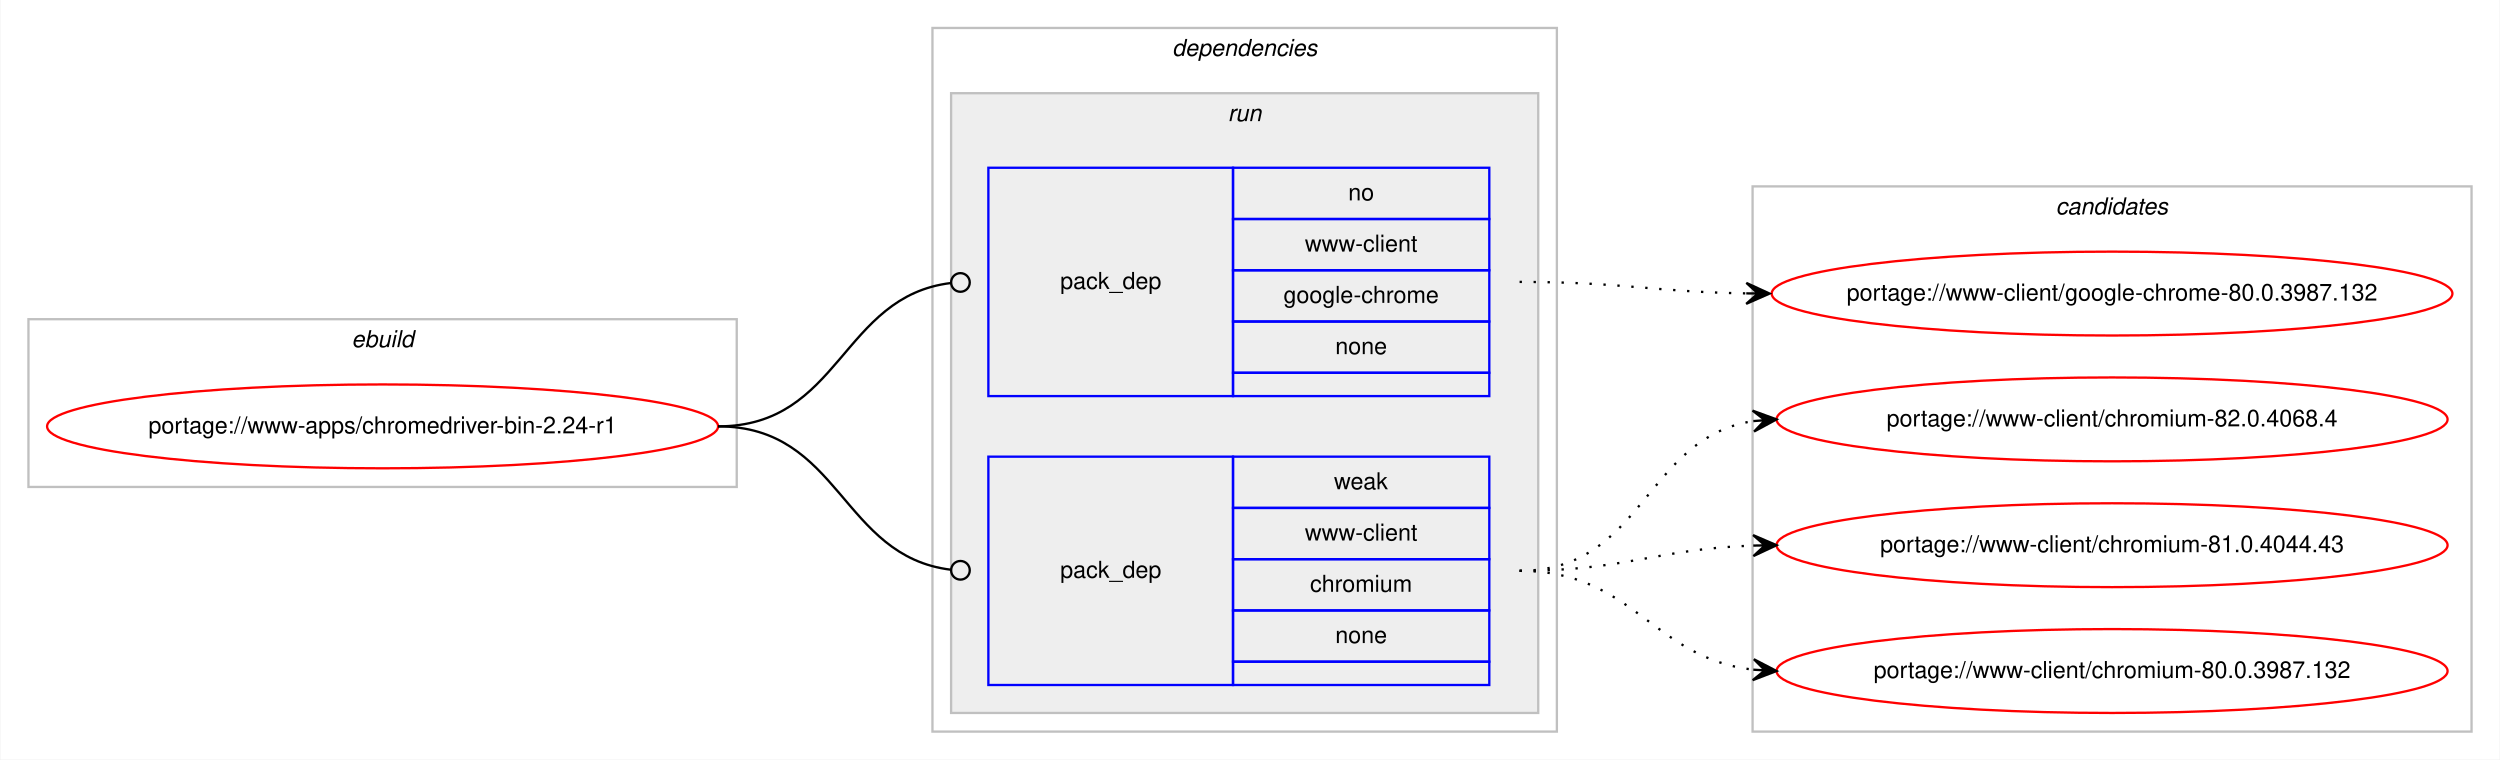
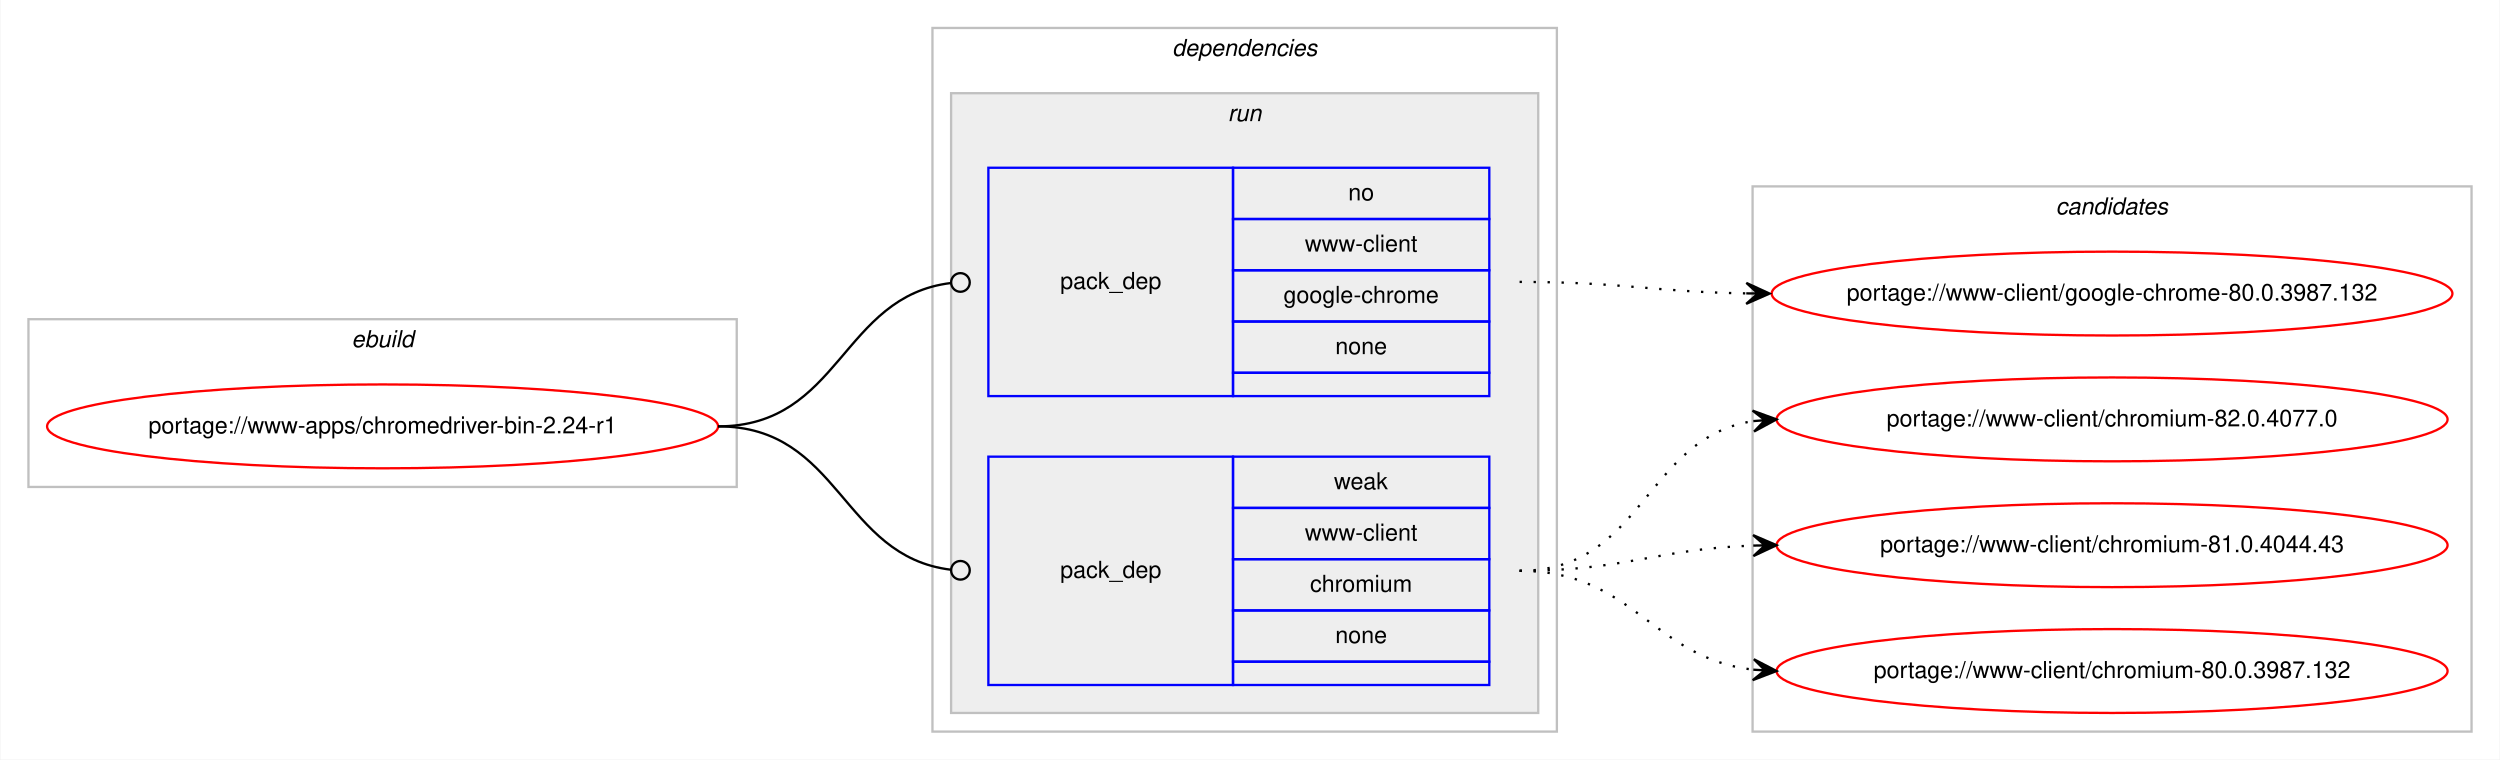
<svg xmlns="http://www.w3.org/2000/svg" xmlns:xlink="http://www.w3.org/1999/xlink" width="1073pt" height="326pt" viewBox="0.00 0.00 1072.58 326.00">
  <g id="graph0" class="graph" transform="scale(1 1) rotate(0) translate(4 322)">
    <polygon fill="#ffffff" stroke="transparent" points="-4,4 -4,-322 1068.58,-322 1068.58,4 -4,4" />
    <g id="clust1" class="cluster">
      <polygon fill="none" stroke="#c0c0c0" points="8,-113 8,-185 312,-185 312,-113 8,-113" />
      <text text-anchor="start" x="146.663" y="-173" font-family="Helvetica,sans-Serif" font-style="italic" font-size="10.00" fill="#000000">ebuild</text>
    </g>
    <g id="clust2" class="cluster">
      <polygon fill="none" stroke="#c0c0c0" points="396,-8 396,-310 664,-310 664,-8 396,-8" />
      <text text-anchor="start" x="498.875" y="-298" font-family="Helvetica,sans-Serif" font-style="italic" font-size="10.00" fill="#000000">dependencies</text>
    </g>
    <g id="clust5" class="cluster">
      <polygon fill="#eeeeee" stroke="#c0c0c0" points="404,-16 404,-282 656,-282 656,-16 404,-16" />
      <text text-anchor="start" x="522.777" y="-270" font-family="Helvetica,sans-Serif" font-style="italic" font-size="10.00" fill="#000000">run</text>
    </g>
    <g id="clust8" class="cluster">
      <polygon fill="none" stroke="#c0c0c0" points="748,-8 748,-242 1056.58,-242 1056.58,-8 748,-8" />
      <text text-anchor="start" x="878.114" y="-230" font-family="Helvetica,sans-Serif" font-style="italic" font-size="10.00" fill="#000000">candidates</text>
    </g>
    <g id="node1" class="node">
      <g id="a_node1">
        <a xlink:href="../www-apps/chromedriver-bin-2.24-r1.svg" xlink:title="portage://www-apps/chromedriver-bin-2.24-r1">
          <ellipse fill="none" stroke="#ff0000" cx="160" cy="-139" rx="144" ry="18" />
          <text text-anchor="middle" x="160" y="-136" font-family="Helvetica,sans-Serif" font-size="10.00" fill="#000000">portage://www-apps/chromedriver-bin-2.24-r1</text>
        </a>
      </g>
    </g>
    <g id="node2" class="node">
      <polygon fill="none" stroke="#0000ff" points="420,-152 420,-250 525,-250 525,-152 420,-152" />
      <text text-anchor="start" x="450.823" y="-198" font-family="Helvetica,sans-Serif" font-size="10.00" fill="#000000">pack_dep</text>
      <polygon fill="none" stroke="#0000ff" points="525,-228 525,-250 635,-250 635,-228 525,-228" />
      <text text-anchor="start" x="574.441" y="-236" font-family="Helvetica,sans-Serif" font-size="10.00" fill="#000000">no</text>
      <polygon fill="none" stroke="#0000ff" points="525,-206 525,-228 635,-228 635,-206 525,-206" />
      <text text-anchor="start" x="555.84" y="-214" font-family="Helvetica,sans-Serif" font-size="10.00" fill="#000000">www-client</text>
      <polygon fill="none" stroke="#0000ff" points="525,-184 525,-206 635,-206 635,-184 525,-184" />
      <text text-anchor="start" x="546.661" y="-192" font-family="Helvetica,sans-Serif" font-size="10.00" fill="#000000">google-chrome</text>
      <polygon fill="none" stroke="#0000ff" points="525,-162 525,-184 635,-184 635,-162 525,-162" />
      <text text-anchor="start" x="568.882" y="-170" font-family="Helvetica,sans-Serif" font-size="10.00" fill="#000000">none</text>
      <polygon fill="none" stroke="#0000ff" points="525,-152 525,-162 635,-162 635,-152 525,-152" />
    </g>
    <g id="edge1" class="edge">
      <path fill="none" stroke="#000000" d="M304,-139C356.537,-139 356.777,-194.863 404.002,-200.537" />
      <ellipse fill="none" stroke="#000000" cx="408.007" cy="-200.769" rx="4" ry="4" />
    </g>
    <g id="node3" class="node">
      <polygon fill="none" stroke="#0000ff" points="420,-28 420,-126 525,-126 525,-28 420,-28" />
      <text text-anchor="start" x="450.823" y="-74" font-family="Helvetica,sans-Serif" font-size="10.00" fill="#000000">pack_dep</text>
      <polygon fill="none" stroke="#0000ff" points="525,-104 525,-126 635,-126 635,-104 525,-104" />
      <text text-anchor="start" x="568.332" y="-112" font-family="Helvetica,sans-Serif" font-size="10.00" fill="#000000">weak</text>
      <polygon fill="none" stroke="#0000ff" points="525,-82 525,-104 635,-104 635,-82 525,-82" />
      <text text-anchor="start" x="555.84" y="-90" font-family="Helvetica,sans-Serif" font-size="10.00" fill="#000000">www-client</text>
      <polygon fill="none" stroke="#0000ff" points="525,-60 525,-82 635,-82 635,-60 525,-60" />
      <text text-anchor="start" x="558.058" y="-68" font-family="Helvetica,sans-Serif" font-size="10.00" fill="#000000">chromium</text>
      <polygon fill="none" stroke="#0000ff" points="525,-38 525,-60 635,-60 635,-38 525,-38" />
      <text text-anchor="start" x="568.882" y="-46" font-family="Helvetica,sans-Serif" font-size="10.00" fill="#000000">none</text>
      <polygon fill="none" stroke="#0000ff" points="525,-28 525,-38 635,-38 635,-28 525,-28" />
    </g>
    <g id="edge2" class="edge">
      <path fill="none" stroke="#000000" d="M304,-139C356.537,-139 356.777,-83.137 404.002,-77.463" />
      <ellipse fill="none" stroke="#000000" cx="408.007" cy="-77.231" rx="4" ry="4" />
    </g>
    <g id="node4" class="node">
      <g id="a_node4">
        <a xlink:href="../www-client/google-chrome-80.0.3987.132.svg" xlink:title="portage://www-client/google-chrome-80.0.3987.132">
          <ellipse fill="none" stroke="#ff0000" cx="902.29" cy="-196" rx="146.08" ry="18" />
          <text text-anchor="middle" x="902.29" y="-193" font-family="Helvetica,sans-Serif" font-size="10.00" fill="#000000">portage://www-client/google-chrome-80.0.3987.132</text>
        </a>
      </g>
    </g>
    <g id="edge3" class="edge">
      <path fill="none" stroke="#000000" stroke-dasharray="1,5" d="M648,-201C692.193,-201 705.602,-196.715 745.225,-196.078" />
      <polygon fill="#000000" stroke="#000000" points="755.29,-196 745.325,-200.578 750.29,-196.039 745.29,-196.078 745.29,-196.078 745.29,-196.078 750.29,-196.039 745.255,-191.578 755.29,-196 755.29,-196" />
    </g>
    <g id="node5" class="node">
      <g id="a_node5">
-         <a xlink:href="../www-client/chromium-82.0.4068.4.svg" xlink:title="portage://www-client/chromium-82.0.4068.4">
+         <a xlink:href="../www-client/chromium-82.0.4077.0.svg" xlink:title="portage://www-client/chromium-82.0.4077.0">
          <ellipse fill="none" stroke="#ff0000" cx="902.29" cy="-142" rx="144" ry="18" />
-           <text text-anchor="middle" x="902.29" y="-139" font-family="Helvetica,sans-Serif" font-size="10.00" fill="#000000">portage://www-client/chromium-82.0.4068.4</text>
+           <text text-anchor="middle" x="902.29" y="-139" font-family="Helvetica,sans-Serif" font-size="10.00" fill="#000000">portage://www-client/chromium-82.0.4077.0</text>
        </a>
      </g>
    </g>
    <g id="edge4" class="edge">
      <path fill="none" stroke="#000000" stroke-dasharray="1,5" d="M648,-77C701.341,-77 701.595,-134.129 748.3,-141.27" />
      <polygon fill="#000000" stroke="#000000" points="758.29,-142 747.989,-145.759 753.303,-141.636 748.316,-141.271 748.316,-141.271 748.316,-141.271 753.303,-141.636 748.644,-136.783 758.29,-142 758.29,-142" />
    </g>
    <g id="node6" class="node">
      <g id="a_node6">
        <a xlink:href="../www-client/chromium-81.0.4044.43.svg" xlink:title="portage://www-client/chromium-81.0.4044.43">
          <ellipse fill="none" stroke="#ff0000" cx="902.29" cy="-88" rx="144" ry="18" />
          <text text-anchor="middle" x="902.29" y="-85" font-family="Helvetica,sans-Serif" font-size="10.00" fill="#000000">portage://www-client/chromium-81.0.4044.43</text>
        </a>
      </g>
    </g>
    <g id="edge5" class="edge">
      <path fill="none" stroke="#000000" stroke-dasharray="1,5" d="M648,-77C693.701,-77 707.132,-86.468 748.169,-87.836" />
      <polygon fill="#000000" stroke="#000000" points="758.29,-88 748.218,-92.337 753.29,-87.919 748.291,-87.838 748.291,-87.838 748.291,-87.838 753.29,-87.919 748.364,-83.338 758.29,-88 758.29,-88" />
    </g>
    <g id="node7" class="node">
      <g id="a_node7">
        <a xlink:href="../www-client/chromium-80.0.3987.132.svg" xlink:title="portage://www-client/chromium-80.0.3987.132">
          <ellipse fill="none" stroke="#ff0000" cx="902.29" cy="-34" rx="144" ry="18" />
          <text text-anchor="middle" x="902.29" y="-31" font-family="Helvetica,sans-Serif" font-size="10.00" fill="#000000">portage://www-client/chromium-80.0.3987.132</text>
        </a>
      </g>
    </g>
    <g id="edge6" class="edge">
      <path fill="none" stroke="#000000" stroke-dasharray="1,5" d="M648,-77C697.015,-77 704.763,-39.678 748.136,-34.575" />
      <polygon fill="#000000" stroke="#000000" points="758.29,-34 748.561,-39.059 753.298,-34.283 748.306,-34.566 748.306,-34.566 748.306,-34.566 753.298,-34.283 748.051,-30.073 758.29,-34 758.29,-34" />
    </g>
  </g>
</svg>
